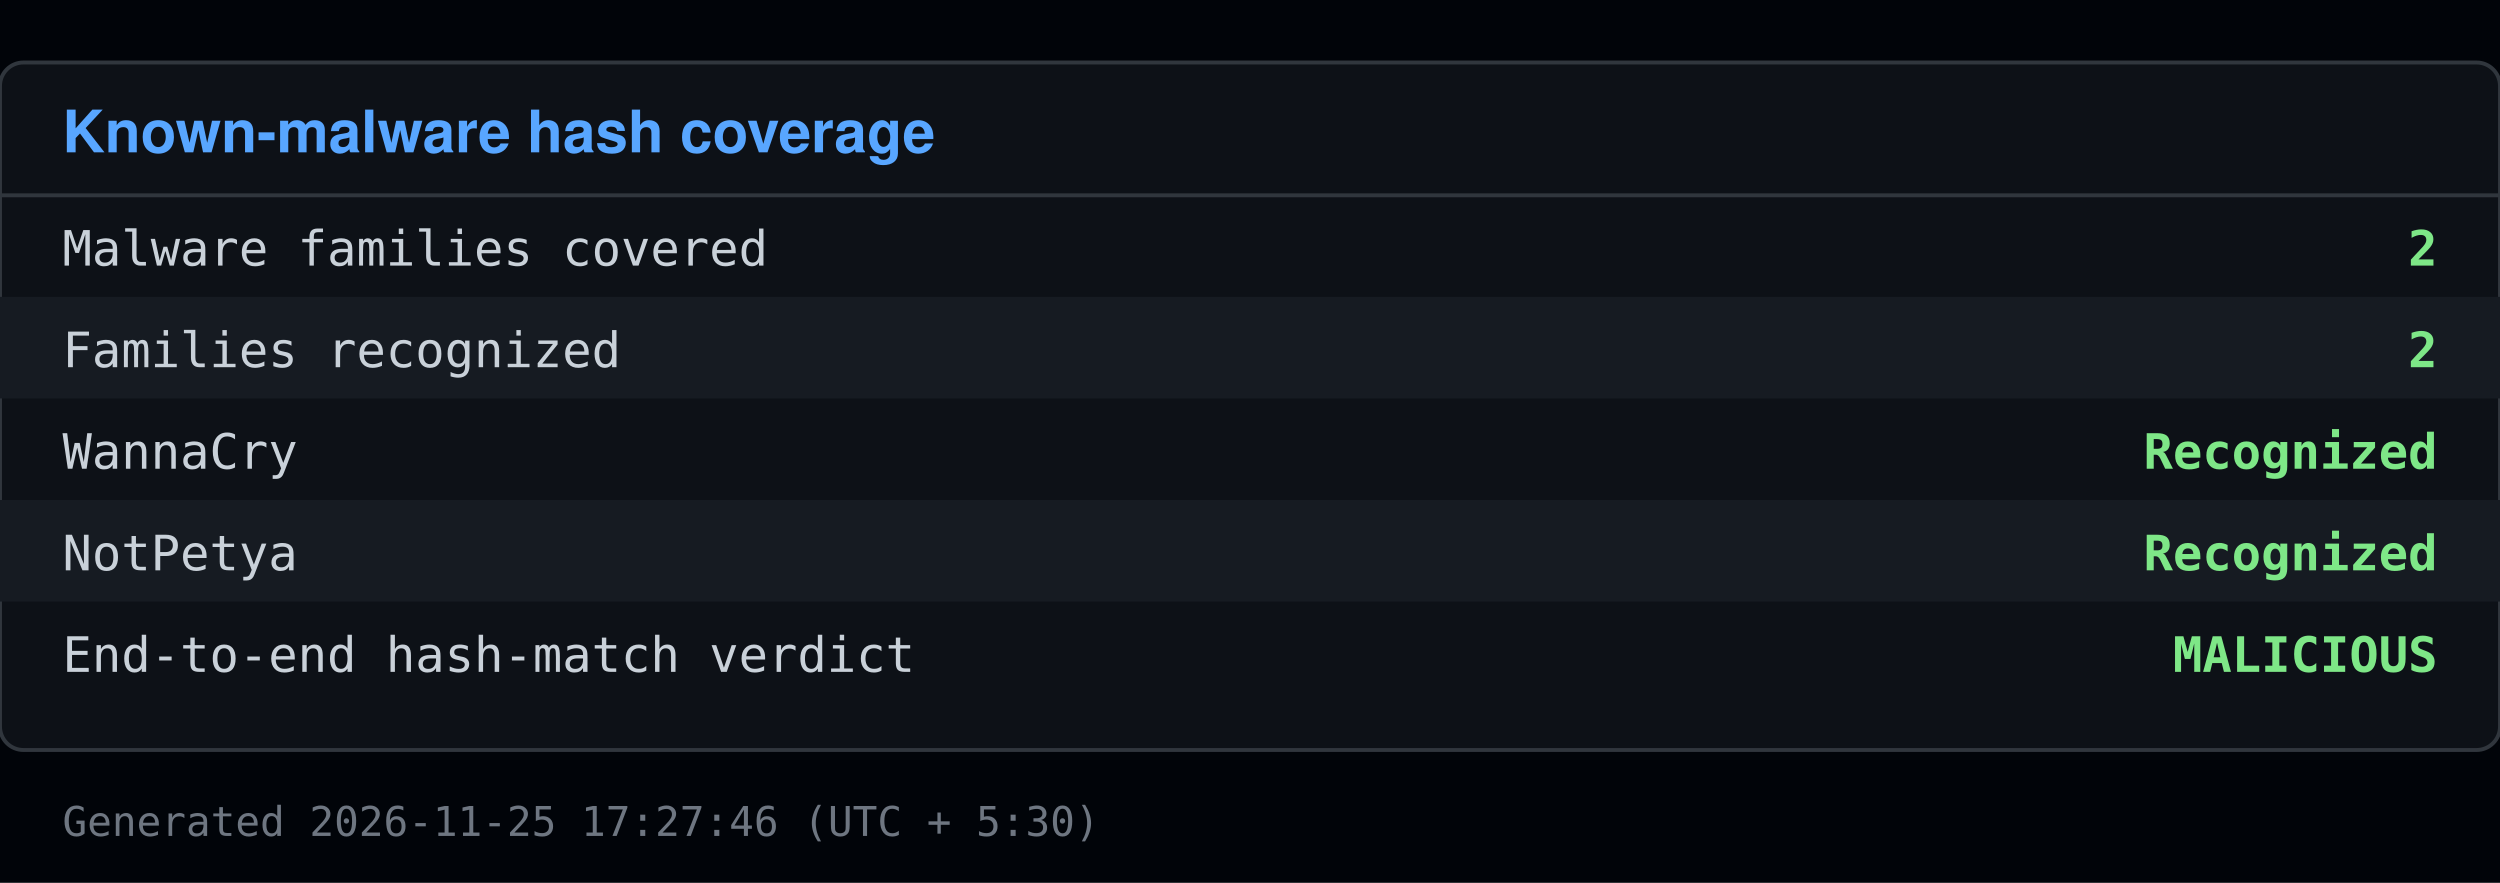
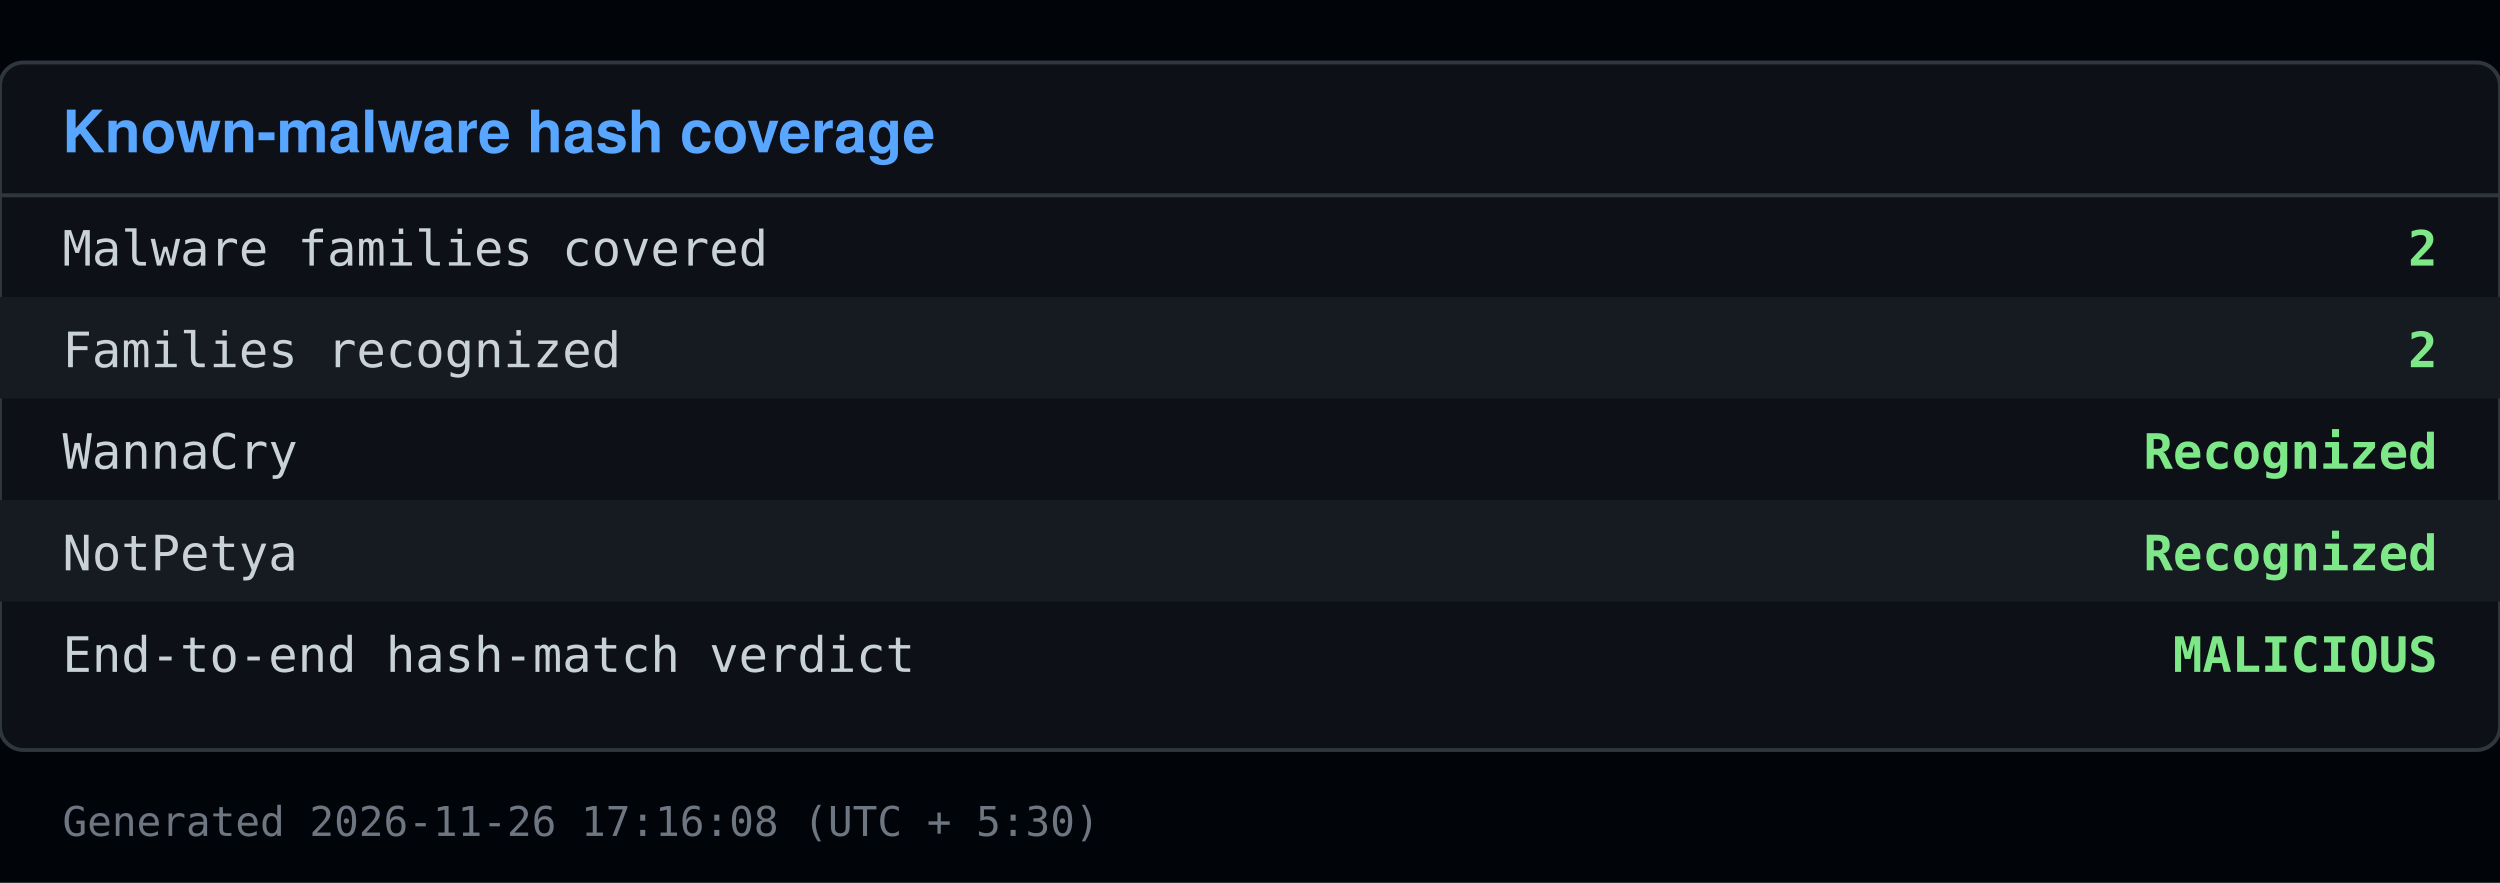
<svg xmlns="http://www.w3.org/2000/svg" viewBox="0 0 640 226" width="640" height="226">
  <rect x="0" y="0" width="640" height="226" fill="#010409" />
  <rect x="0" y="16" width="640" height="176" fill="#0d1117" stroke="#30363d" rx="6" />
  <text x="16" y="39" font-family="Segoe UI, Helvetica, Arial, sans-serif" font-size="15" font-weight="600" fill="#58a6ff">Known-malware hash coverage</text>
  <line x1="0" y1="50" x2="640" y2="50" stroke="#30363d" />
  <text x="16" y="68" font-family="Consolas, Menlo, monospace" font-size="12.5" fill="#c9d1d9">Malware families covered</text>
  <text x="624" y="68" font-family="Consolas, Menlo, monospace" font-size="12.5" fill="#7ee787" text-anchor="end" font-weight="600">2</text>
  <rect x="0" y="76" width="640" height="26" fill="#161b22" />
  <text x="16" y="94" font-family="Consolas, Menlo, monospace" font-size="12.5" fill="#c9d1d9">Families recognized</text>
  <text x="624" y="94" font-family="Consolas, Menlo, monospace" font-size="12.5" fill="#7ee787" text-anchor="end" font-weight="600">2</text>
  <text x="16" y="120" font-family="Consolas, Menlo, monospace" font-size="12.5" fill="#c9d1d9">  WannaCry</text>
  <text x="624" y="120" font-family="Consolas, Menlo, monospace" font-size="12.5" fill="#7ee787" text-anchor="end" font-weight="600">Recognized</text>
  <rect x="0" y="128" width="640" height="26" fill="#161b22" />
  <text x="16" y="146" font-family="Consolas, Menlo, monospace" font-size="12.5" fill="#c9d1d9">  NotPetya</text>
  <text x="624" y="146" font-family="Consolas, Menlo, monospace" font-size="12.5" fill="#7ee787" text-anchor="end" font-weight="600">Recognized</text>
  <text x="16" y="172" font-family="Consolas, Menlo, monospace" font-size="12.5" fill="#c9d1d9">End-to-end hash-match verdict</text>
  <text x="624" y="172" font-family="Consolas, Menlo, monospace" font-size="12.5" fill="#7ee787" text-anchor="end" font-weight="600">MALICIOUS</text>
-   <text x="16" y="214" font-family="Consolas, Menlo, monospace" font-size="10.5" fill="#6e7681">Generated 2026-11-25 17:27:46 (UTC + 5:30)</text>
+   <text x="16" y="214" font-family="Consolas, Menlo, monospace" font-size="10.5" fill="#6e7681">Generated 2026-11-26 17:16:08 (UTC + 5:30)</text>
</svg>
